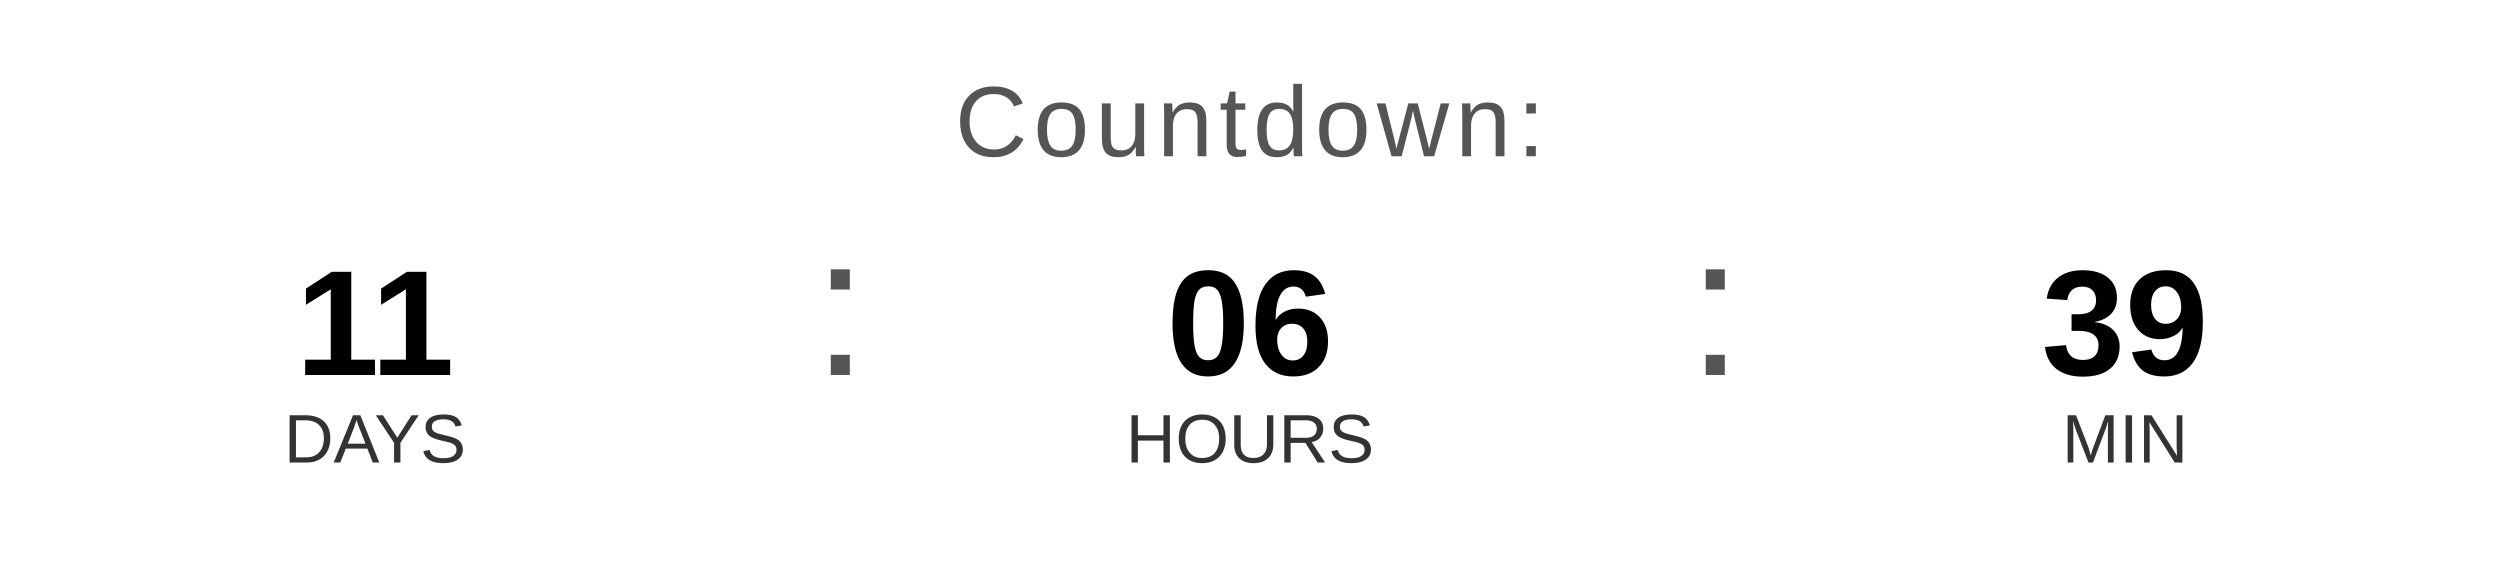
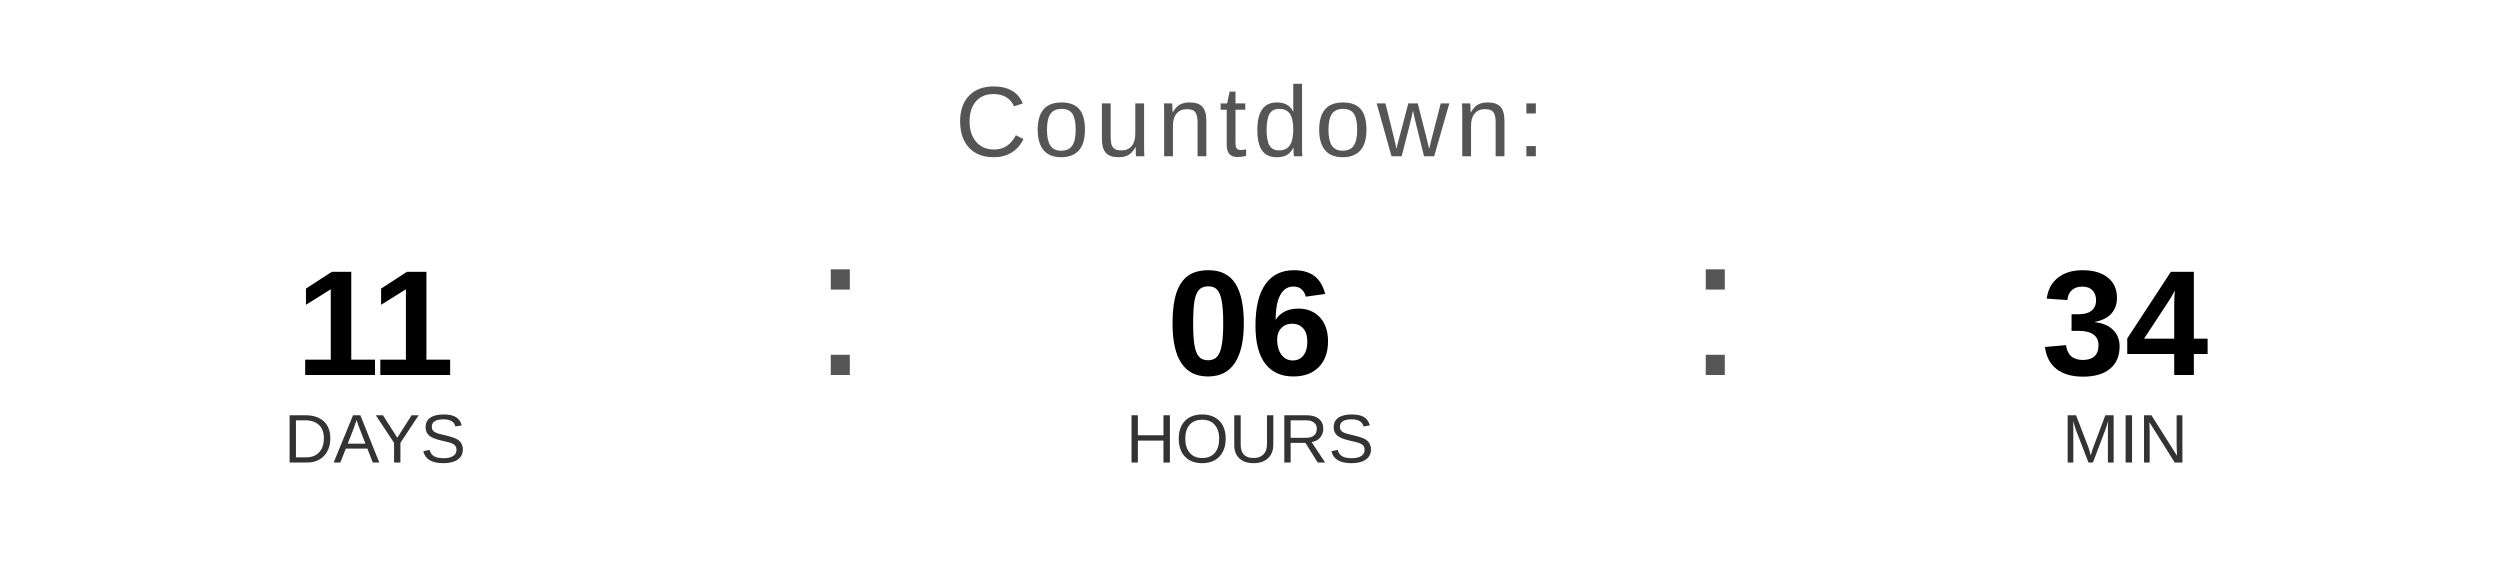
<svg xmlns="http://www.w3.org/2000/svg" width="400" height="90" viewBox="0 0 400 90">
  <text x="200" y="25" font-family="Arial, Helvetica, sans-serif" font-size="16" fill="#555555" text-anchor="middle" letter-spacing="1">
    Countdown:
  </text>
  <text x="60" y="60" font-family="Arial, Helvetica, sans-serif" font-size="24" font-weight="bold" fill="#000000" text-anchor="middle">11</text>
  <text x="60" y="74" font-family="Arial, Helvetica, sans-serif" font-size="11" fill="#333333" text-anchor="middle">DAYS</text>
  <text x="130" y="60" font-family="Arial, sans-serif" font-size="32" fill="#555555">:</text>
  <text x="200" y="60" font-family="Arial, Helvetica, sans-serif" font-size="24" font-weight="bold" fill="#000000" text-anchor="middle">06</text>
  <text x="200" y="74" font-family="Arial, Helvetica, sans-serif" font-size="11" fill="#333333" text-anchor="middle">HOURS</text>
  <text x="270" y="60" font-family="Arial, sans-serif" font-size="32" fill="#555555">:</text>
-   <text x="340" y="60" font-family="Arial, Helvetica, sans-serif" font-size="24" font-weight="bold" fill="#000000" text-anchor="middle">39</text>
+   <text x="340" y="60" font-family="Arial, Helvetica, sans-serif" font-size="24" font-weight="bold" fill="#000000" text-anchor="middle">34</text>
  <text x="340" y="74" font-family="Arial, Helvetica, sans-serif" font-size="11" fill="#333333" text-anchor="middle">MIN</text>
</svg>
